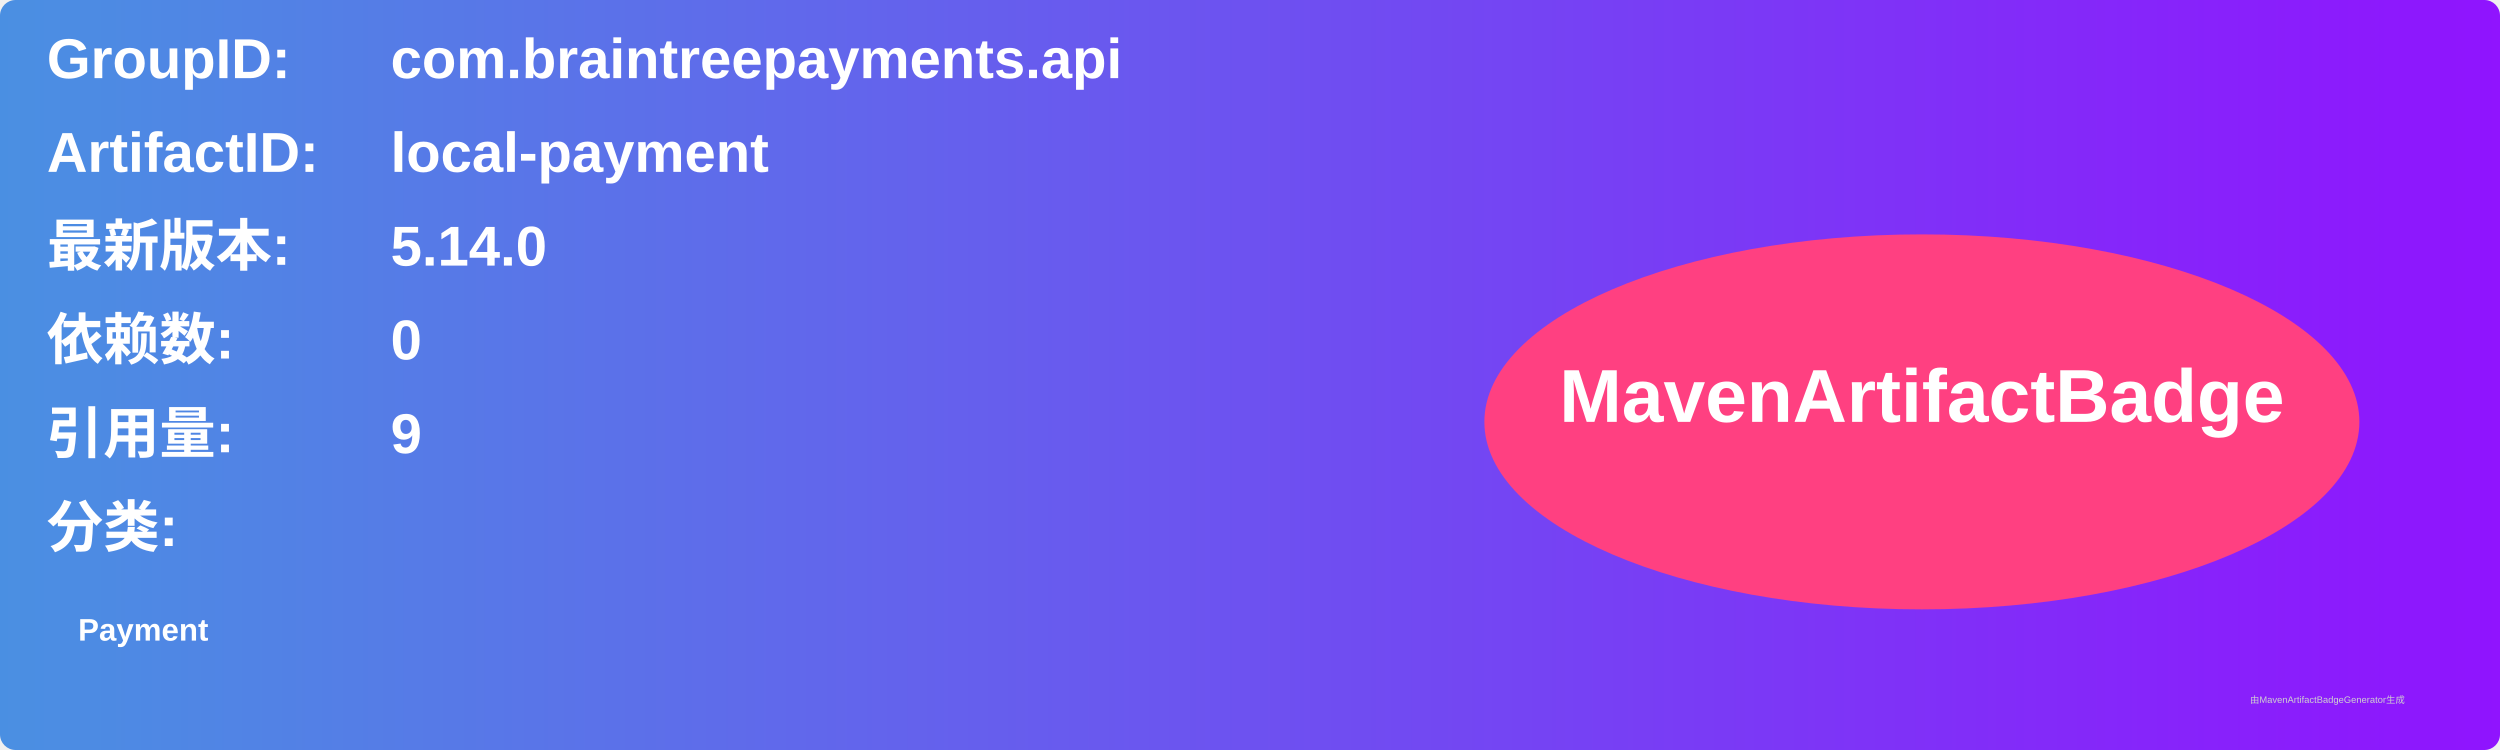
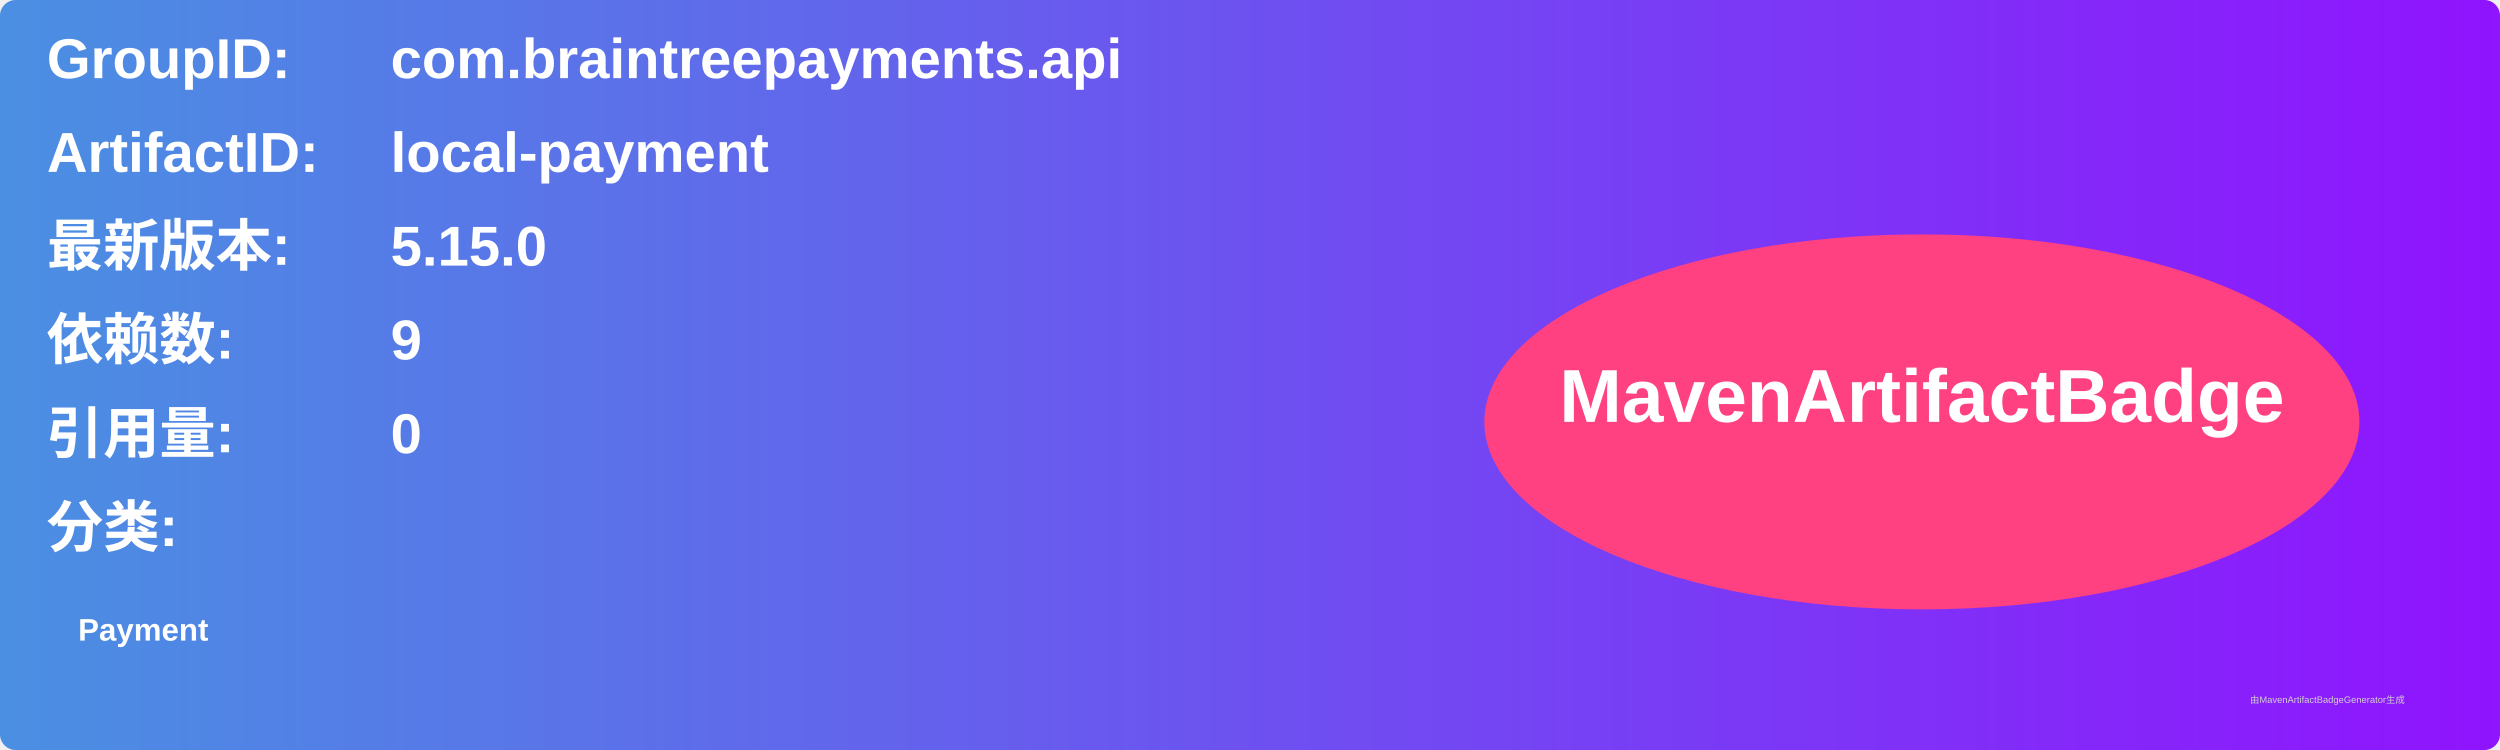
<svg xmlns="http://www.w3.org/2000/svg" width="800" height="240" viewBox="0 0 800 240">
  <linearGradient id="grad" x1="0%" y1="0%" x2="100%" y2="0%">
    <stop offset="0%" stop-color="#4a90e2" />
    <stop offset="100%" stop-color="#9013fe" />
  </linearGradient>
  <rect width="100%" height="100%" rx="5" ry="5" fill="url(#grad)" />
  <g transform="translate(15, 15)">
    <text x="0" y="10" font-family="Arial" font-size="18" fill="white" font-weight="bold" width="260">GroupID:</text>
    <text x="110" y="10" font-family="Arial" font-size="18" fill="white" font-weight="bold" width="460">com.braintreepayments.api</text>
    <text x="0" y="40" font-family="Arial" font-size="18" fill="white" font-weight="bold" width="260">ArtifactID:</text>
    <text x="110" y="40" font-family="Arial" font-size="18" fill="white" font-weight="bold" width="460">local-payment</text>
    <text x="0" y="70" font-family="Arial" font-size="18" fill="white" font-weight="bold">最新版本:</text>
    <text x="110" y="70" font-family="Arial" font-size="18" fill="white" font-weight="bold">
-       <tspan font-weight="bold">5.14.0</tspan>
+       <tspan font-weight="bold">5.15.0</tspan>
    </text>
    <text x="0" y="100" font-family="Arial" font-size="18" fill="white" font-weight="bold">依赖数: </text>
    <text x="110" y="100" font-family="Arial" font-size="18" fill="white">
-       <tspan font-weight="bold">0</tspan>
+       <tspan font-weight="bold">9</tspan>
    </text>
    <text x="0" y="130" font-family="Arial" font-size="18" fill="white" font-weight="bold">引用量: </text>
    <text x="110" y="130" font-family="Arial" font-size="18" fill="white">
-       <tspan font-weight="bold">9</tspan>
+       <tspan font-weight="bold">0</tspan>
    </text>
    <text x="0" y="160" font-family="Arial" font-size="18" fill="white" font-weight="bold">分类:</text>
    <text x="10" y="190" font-family="Arial" font-size="10" fill="white">
      <tspan font-weight="bold">Payment</tspan>
    </text>
    <ellipse cx="600" cy="120" rx="140" ry="60" fill="#ff4081" />
    <text x="600" y="120" text-anchor="middle" font-family="Arial" font-size="24" fill="white" font-weight="bold">MavenArtifactBadge</text>
  </g>
  <text x="720" y="225" font-family="Arial" font-size="3" fill="#d0d0d0">由MavenArtifactBadgeGenerator生成</text>
</svg>
